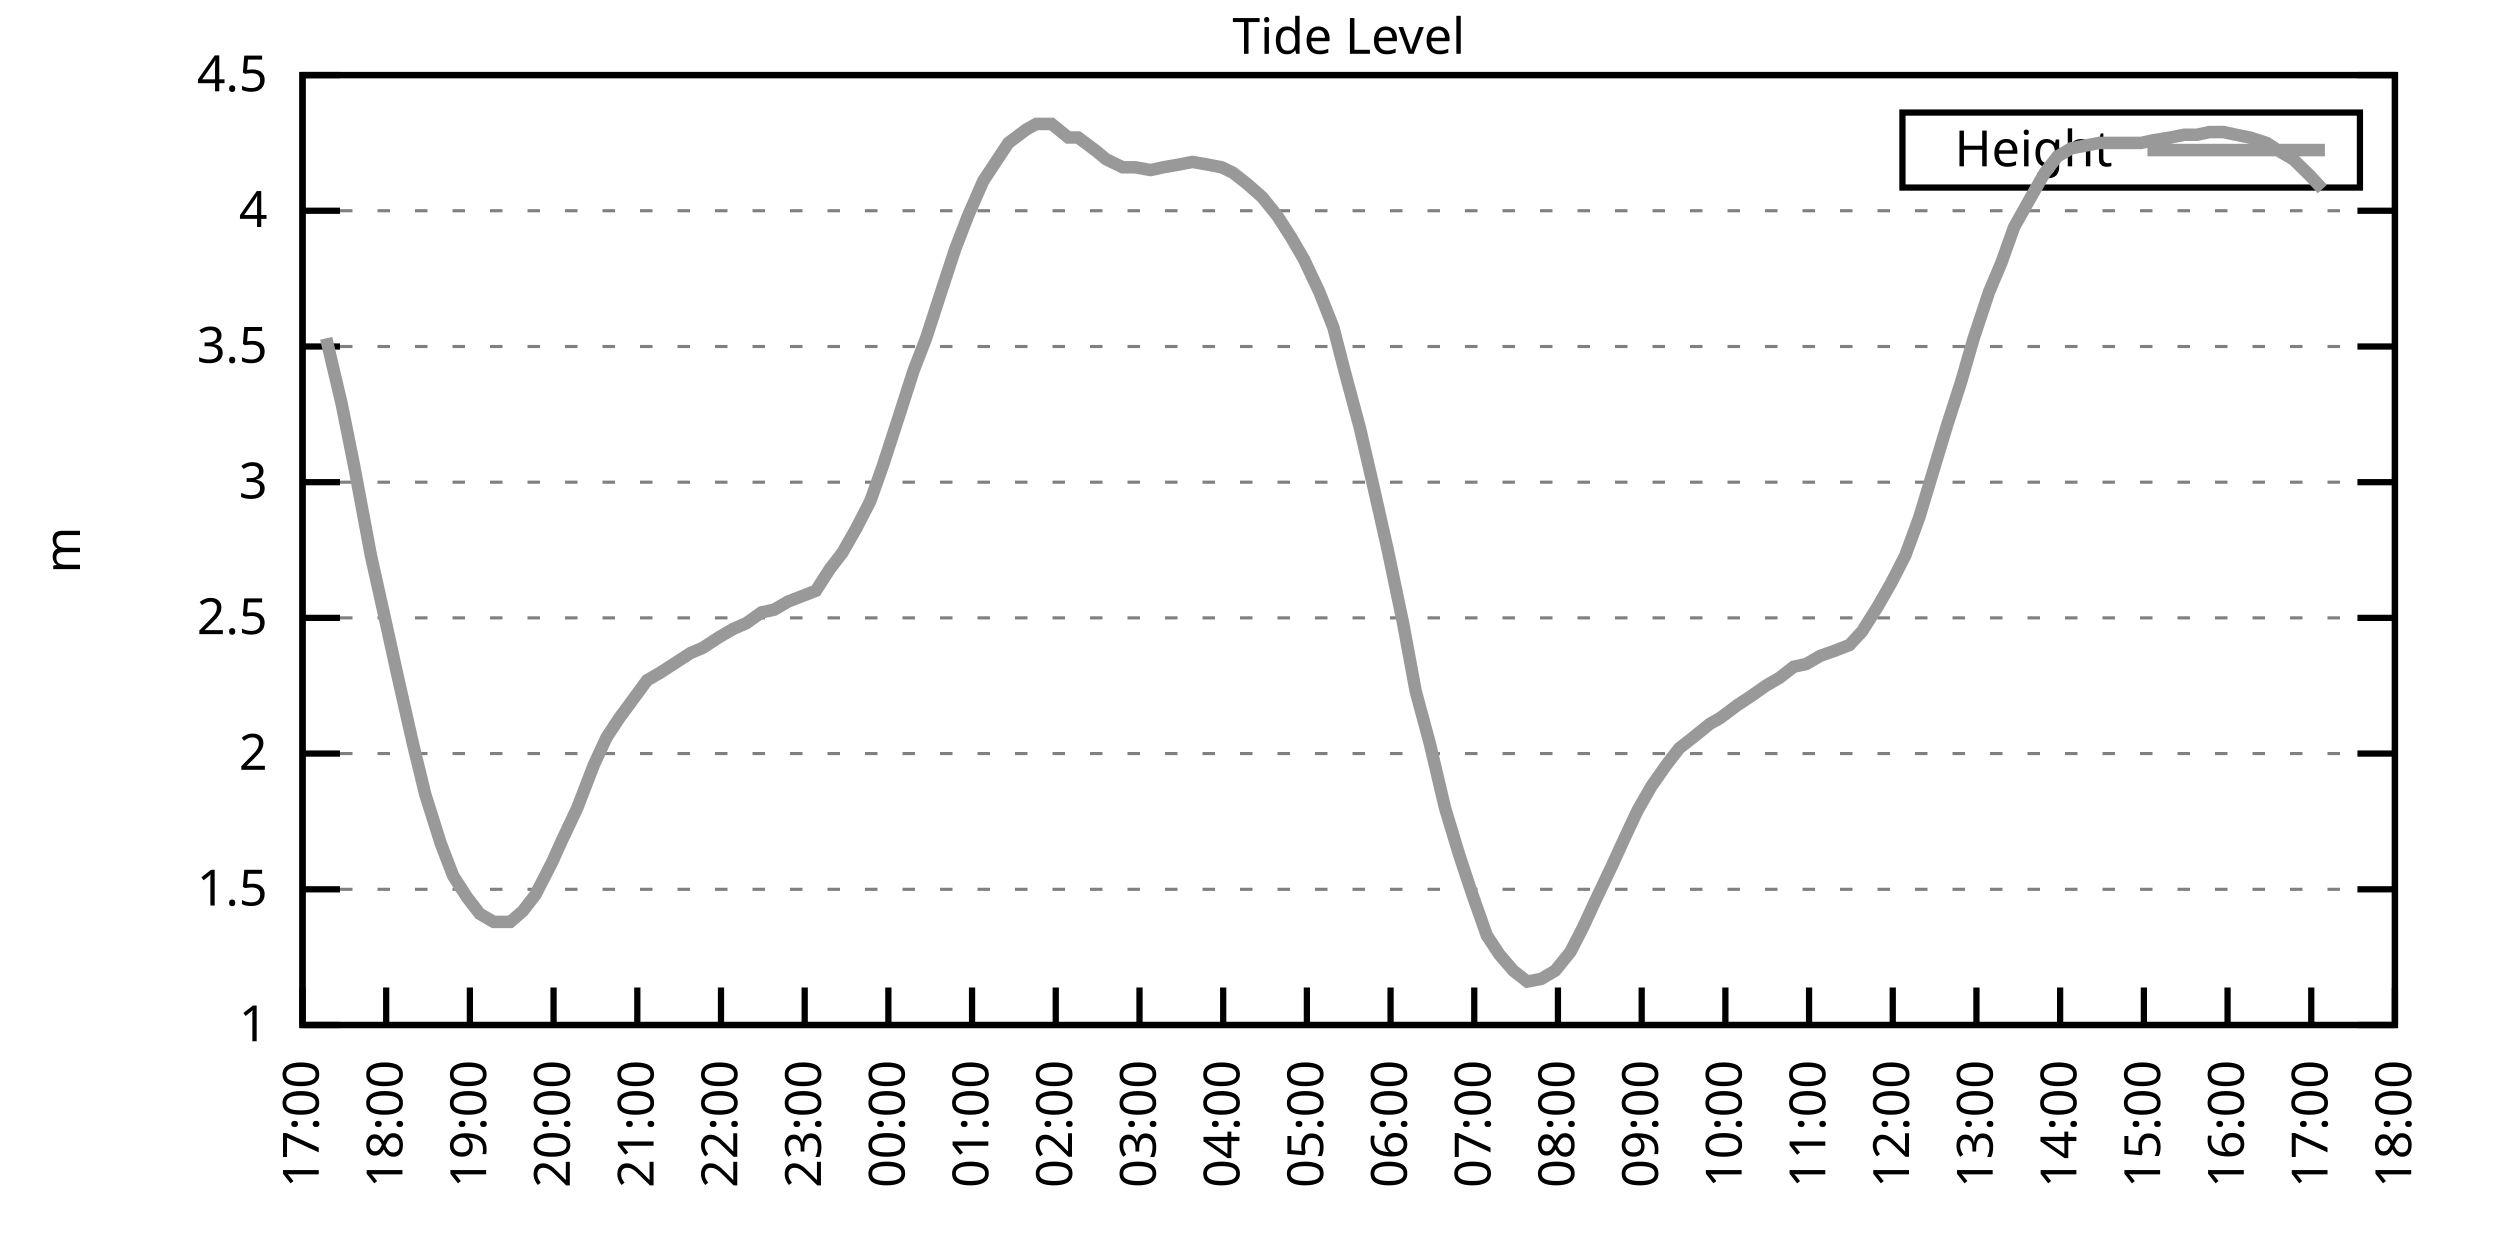
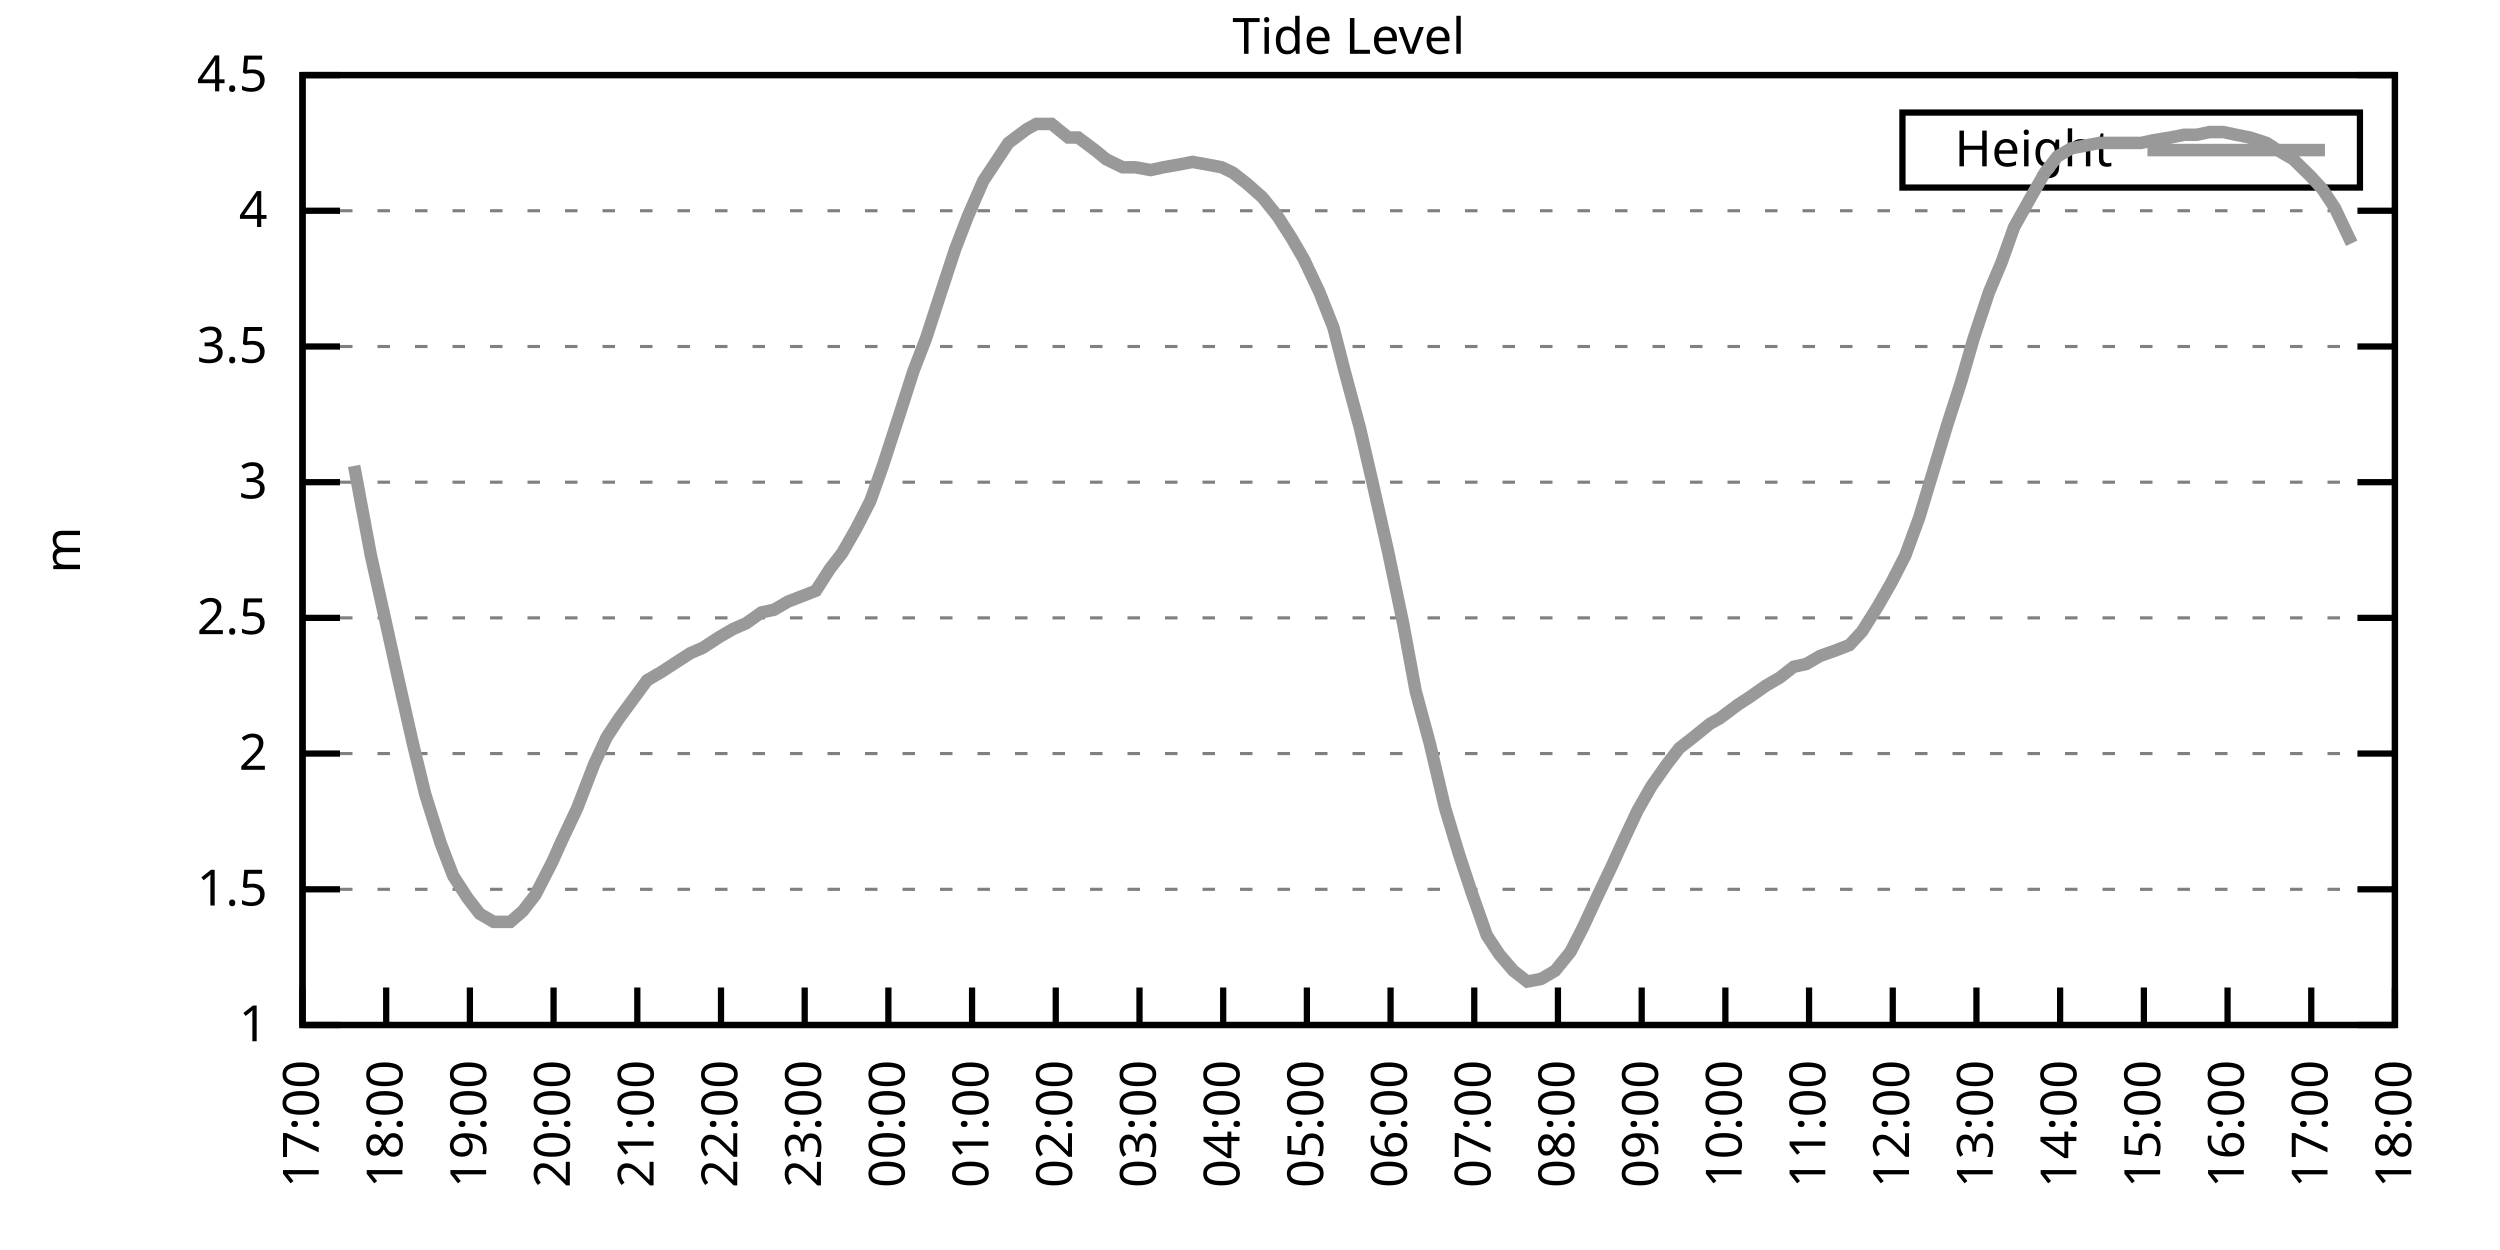
<svg xmlns="http://www.w3.org/2000/svg" xmlns:xlink="http://www.w3.org/1999/xlink" width="400" height="200" viewBox="0 0 400 200">
  <g id="gnuplot_canvas">
    <rect x="0" y="0" width="400" height="200" fill="none" />
    <defs>
      <circle id="gpDot" r="0.5" stroke-width="0.5" stroke="currentColor" />
      <path id="gpPt0" stroke-width="0.333" stroke="currentColor" d="M-1,0 h2 M0,-1 v2" />
      <path id="gpPt1" stroke-width="0.333" stroke="currentColor" d="M-1,-1 L1,1 M1,-1 L-1,1" />
      <path id="gpPt2" stroke-width="0.333" stroke="currentColor" d="M-1,0 L1,0 M0,-1 L0,1 M-1,-1 L1,1 M-1,1 L1,-1" />
      <rect id="gpPt3" stroke-width="0.333" stroke="currentColor" x="-1" y="-1" width="2" height="2" />
      <rect id="gpPt4" stroke-width="0.333" stroke="currentColor" fill="currentColor" x="-1" y="-1" width="2" height="2" />
      <circle id="gpPt5" stroke-width="0.333" stroke="currentColor" cx="0" cy="0" r="1" />
      <use xlink:href="#gpPt5" id="gpPt6" fill="currentColor" stroke="none" />
      <path id="gpPt7" stroke-width="0.333" stroke="currentColor" d="M0,-1.33 L-1.33,0.67 L1.33,0.67 z" />
      <use xlink:href="#gpPt7" id="gpPt8" fill="currentColor" stroke="none" />
      <use xlink:href="#gpPt7" id="gpPt9" stroke="currentColor" transform="rotate(180)" />
      <use xlink:href="#gpPt9" id="gpPt10" fill="currentColor" stroke="none" />
      <use xlink:href="#gpPt3" id="gpPt11" stroke="currentColor" transform="rotate(45)" />
      <use xlink:href="#gpPt11" id="gpPt12" fill="currentColor" stroke="none" />
      <path id="gpPt13" stroke-width="0.333" stroke="currentColor" d="M0,1.330 L1.265,0.411 L0.782,-1.067 L-0.782,-1.076 L-1.265,0.411 z" />
      <use xlink:href="#gpPt13" id="gpPt14" fill="currentColor" stroke="none" />
      <filter id="textbox" filterUnits="objectBoundingBox" x="0" y="0" height="1" width="1">
        <feFlood flood-color="white" flood-opacity="1" result="bgnd" />
        <feComposite in="SourceGraphic" in2="bgnd" operator="atop" />
      </filter>
      <filter id="greybox" filterUnits="objectBoundingBox" x="0" y="0" height="1" width="1">
        <feFlood flood-color="lightgrey" flood-opacity="1" result="grey" />
        <feComposite in="SourceGraphic" in2="grey" operator="atop" />
      </filter>
    </defs>
    <g fill="none" color="white" stroke="currentColor" stroke-width="1.00" stroke-linecap="butt" stroke-linejoin="miter">
</g>
    <g fill="none" color="black" stroke="currentColor" stroke-width="1.00" stroke-linecap="butt" stroke-linejoin="miter">
      <g stroke="none" shape-rendering="crispEdges">
        <polygon fill="rgb(255, 255, 255)" points="48.40,164.00 383.18,164.00 383.18,12.02 48.40,12.02 " />
      </g>
    </g>
    <g fill="none" color="black" stroke="currentColor" stroke-width="1.00" stroke-linecap="butt" stroke-linejoin="miter">
</g>
    <g fill="none" color="black" stroke="black" stroke-width="0.50" stroke-linecap="butt" stroke-linejoin="miter">
</g>
    <g fill="none" color="gray" stroke="currentColor" stroke-width="0.50" stroke-linecap="butt" stroke-linejoin="miter">
      <path stroke="gray" stroke-dasharray="2,4" class="gridline" d="M48.40,164.00 L383.19,164.00  " />
    </g>
    <g fill="none" color="gray" stroke="gray" stroke-width="1.00" stroke-linecap="butt" stroke-linejoin="miter">
</g>
    <g fill="none" color="black" stroke="currentColor" stroke-width="1.00" stroke-linecap="butt" stroke-linejoin="miter">
      <path stroke="black" d="M48.40,164.00 L54.40,164.00 M383.19,164.00 L377.19,164.00  " />
      <g transform="translate(42.80,166.60)" stroke="none" fill="black" font-family="Sans" font-size="8.00" text-anchor="end">
        <text>
          <tspan font-family="Sans"> 1</tspan>
        </text>
      </g>
    </g>
    <g fill="none" color="black" stroke="currentColor" stroke-width="1.00" stroke-linecap="butt" stroke-linejoin="miter">
</g>
    <g fill="none" color="black" stroke="black" stroke-width="0.50" stroke-linecap="butt" stroke-linejoin="miter">
</g>
    <g fill="none" color="gray" stroke="currentColor" stroke-width="0.50" stroke-linecap="butt" stroke-linejoin="miter">
      <path stroke="gray" stroke-dasharray="2,4" class="gridline" d="M48.40,142.29 L383.19,142.29  " />
    </g>
    <g fill="none" color="gray" stroke="gray" stroke-width="1.00" stroke-linecap="butt" stroke-linejoin="miter">
</g>
    <g fill="none" color="black" stroke="currentColor" stroke-width="1.00" stroke-linecap="butt" stroke-linejoin="miter">
      <path stroke="black" d="M48.40,142.29 L54.40,142.29 M383.19,142.29 L377.19,142.29  " />
      <g transform="translate(42.80,144.89)" stroke="none" fill="black" font-family="Sans" font-size="8.00" text-anchor="end">
        <text>
          <tspan font-family="Sans"> 1.5</tspan>
        </text>
      </g>
    </g>
    <g fill="none" color="black" stroke="currentColor" stroke-width="1.00" stroke-linecap="butt" stroke-linejoin="miter">
</g>
    <g fill="none" color="black" stroke="black" stroke-width="0.50" stroke-linecap="butt" stroke-linejoin="miter">
</g>
    <g fill="none" color="gray" stroke="currentColor" stroke-width="0.50" stroke-linecap="butt" stroke-linejoin="miter">
      <path stroke="gray" stroke-dasharray="2,4" class="gridline" d="M48.40,120.57 L383.19,120.57  " />
    </g>
    <g fill="none" color="gray" stroke="gray" stroke-width="1.00" stroke-linecap="butt" stroke-linejoin="miter">
</g>
    <g fill="none" color="black" stroke="currentColor" stroke-width="1.00" stroke-linecap="butt" stroke-linejoin="miter">
      <path stroke="black" d="M48.40,120.57 L54.40,120.57 M383.19,120.57 L377.19,120.57  " />
      <g transform="translate(42.80,123.17)" stroke="none" fill="black" font-family="Sans" font-size="8.00" text-anchor="end">
        <text>
          <tspan font-family="Sans"> 2</tspan>
        </text>
      </g>
    </g>
    <g fill="none" color="black" stroke="currentColor" stroke-width="1.00" stroke-linecap="butt" stroke-linejoin="miter">
</g>
    <g fill="none" color="black" stroke="black" stroke-width="0.50" stroke-linecap="butt" stroke-linejoin="miter">
</g>
    <g fill="none" color="gray" stroke="currentColor" stroke-width="0.50" stroke-linecap="butt" stroke-linejoin="miter">
      <path stroke="gray" stroke-dasharray="2,4" class="gridline" d="M48.40,98.86 L383.19,98.86  " />
    </g>
    <g fill="none" color="gray" stroke="gray" stroke-width="1.00" stroke-linecap="butt" stroke-linejoin="miter">
</g>
    <g fill="none" color="black" stroke="currentColor" stroke-width="1.00" stroke-linecap="butt" stroke-linejoin="miter">
      <path stroke="black" d="M48.40,98.86 L54.40,98.86 M383.19,98.86 L377.19,98.86  " />
      <g transform="translate(42.80,101.46)" stroke="none" fill="black" font-family="Sans" font-size="8.00" text-anchor="end">
        <text>
          <tspan font-family="Sans"> 2.5</tspan>
        </text>
      </g>
    </g>
    <g fill="none" color="black" stroke="currentColor" stroke-width="1.00" stroke-linecap="butt" stroke-linejoin="miter">
</g>
    <g fill="none" color="black" stroke="black" stroke-width="0.50" stroke-linecap="butt" stroke-linejoin="miter">
</g>
    <g fill="none" color="gray" stroke="currentColor" stroke-width="0.50" stroke-linecap="butt" stroke-linejoin="miter">
      <path stroke="gray" stroke-dasharray="2,4" class="gridline" d="M48.40,77.15 L383.19,77.15  " />
    </g>
    <g fill="none" color="gray" stroke="gray" stroke-width="1.00" stroke-linecap="butt" stroke-linejoin="miter">
</g>
    <g fill="none" color="black" stroke="currentColor" stroke-width="1.00" stroke-linecap="butt" stroke-linejoin="miter">
      <path stroke="black" d="M48.40,77.15 L54.40,77.15 M383.19,77.15 L377.19,77.15  " />
      <g transform="translate(42.80,79.75)" stroke="none" fill="black" font-family="Sans" font-size="8.00" text-anchor="end">
        <text>
          <tspan font-family="Sans"> 3</tspan>
        </text>
      </g>
    </g>
    <g fill="none" color="black" stroke="currentColor" stroke-width="1.00" stroke-linecap="butt" stroke-linejoin="miter">
</g>
    <g fill="none" color="black" stroke="black" stroke-width="0.50" stroke-linecap="butt" stroke-linejoin="miter">
</g>
    <g fill="none" color="gray" stroke="currentColor" stroke-width="0.50" stroke-linecap="butt" stroke-linejoin="miter">
      <path stroke="gray" stroke-dasharray="2,4" class="gridline" d="M48.40,55.44 L383.19,55.44  " />
    </g>
    <g fill="none" color="gray" stroke="gray" stroke-width="1.00" stroke-linecap="butt" stroke-linejoin="miter">
</g>
    <g fill="none" color="black" stroke="currentColor" stroke-width="1.00" stroke-linecap="butt" stroke-linejoin="miter">
      <path stroke="black" d="M48.40,55.44 L54.40,55.44 M383.19,55.44 L377.19,55.44  " />
      <g transform="translate(42.80,58.04)" stroke="none" fill="black" font-family="Sans" font-size="8.00" text-anchor="end">
        <text>
          <tspan font-family="Sans"> 3.5</tspan>
        </text>
      </g>
    </g>
    <g fill="none" color="black" stroke="currentColor" stroke-width="1.00" stroke-linecap="butt" stroke-linejoin="miter">
</g>
    <g fill="none" color="black" stroke="black" stroke-width="0.50" stroke-linecap="butt" stroke-linejoin="miter">
</g>
    <g fill="none" color="gray" stroke="currentColor" stroke-width="0.50" stroke-linecap="butt" stroke-linejoin="miter">
      <path stroke="gray" stroke-dasharray="2,4" class="gridline" d="M48.40,33.72 L383.19,33.72  " />
    </g>
    <g fill="none" color="gray" stroke="gray" stroke-width="1.00" stroke-linecap="butt" stroke-linejoin="miter">
</g>
    <g fill="none" color="black" stroke="currentColor" stroke-width="1.00" stroke-linecap="butt" stroke-linejoin="miter">
      <path stroke="black" d="M48.40,33.72 L54.40,33.72 M383.19,33.72 L377.19,33.72  " />
      <g transform="translate(42.80,36.32)" stroke="none" fill="black" font-family="Sans" font-size="8.00" text-anchor="end">
        <text>
          <tspan font-family="Sans"> 4</tspan>
        </text>
      </g>
    </g>
    <g fill="none" color="black" stroke="currentColor" stroke-width="1.00" stroke-linecap="butt" stroke-linejoin="miter">
</g>
    <g fill="none" color="black" stroke="black" stroke-width="0.50" stroke-linecap="butt" stroke-linejoin="miter">
</g>
    <g fill="none" color="gray" stroke="currentColor" stroke-width="0.50" stroke-linecap="butt" stroke-linejoin="miter">
      <path stroke="gray" stroke-dasharray="2,4" class="gridline" d="M48.40,12.01 L383.19,12.01  " />
    </g>
    <g fill="none" color="gray" stroke="gray" stroke-width="1.00" stroke-linecap="butt" stroke-linejoin="miter">
</g>
    <g fill="none" color="black" stroke="currentColor" stroke-width="1.00" stroke-linecap="butt" stroke-linejoin="miter">
      <path stroke="black" d="M48.40,12.01 L54.40,12.01 M383.19,12.01 L377.19,12.01  " />
      <g transform="translate(42.80,14.61)" stroke="none" fill="black" font-family="Sans" font-size="8.00" text-anchor="end">
        <text>
          <tspan font-family="Sans"> 4.5</tspan>
        </text>
      </g>
    </g>
    <g fill="none" color="black" stroke="currentColor" stroke-width="1.00" stroke-linecap="butt" stroke-linejoin="miter">
      <path stroke="black" d="M48.40,164.00 L48.40,158.00  " />
      <g transform="translate(51.00,169.60) rotate(270.00)" stroke="none" fill="black" font-family="Sans" font-size="8.00" text-anchor="end">
        <text>
          <tspan font-family="Sans">17:00</tspan>
        </text>
      </g>
    </g>
    <g fill="none" color="black" stroke="currentColor" stroke-width="1.00" stroke-linecap="butt" stroke-linejoin="miter">
      <path stroke="black" d="M61.79,164.00 L61.79,158.00  " />
      <g transform="translate(64.39,169.60) rotate(270.00)" stroke="none" fill="black" font-family="Sans" font-size="8.00" text-anchor="end">
        <text>
          <tspan font-family="Sans">18:00</tspan>
        </text>
      </g>
    </g>
    <g fill="none" color="black" stroke="currentColor" stroke-width="1.00" stroke-linecap="butt" stroke-linejoin="miter">
      <path stroke="black" d="M75.18,164.00 L75.18,158.00  " />
      <g transform="translate(77.78,169.60) rotate(270.00)" stroke="none" fill="black" font-family="Sans" font-size="8.00" text-anchor="end">
        <text>
          <tspan font-family="Sans">19:00</tspan>
        </text>
      </g>
    </g>
    <g fill="none" color="black" stroke="currentColor" stroke-width="1.00" stroke-linecap="butt" stroke-linejoin="miter">
      <path stroke="black" d="M88.57,164.00 L88.57,158.00  " />
      <g transform="translate(91.17,169.60) rotate(270.00)" stroke="none" fill="black" font-family="Sans" font-size="8.00" text-anchor="end">
        <text>
          <tspan font-family="Sans">20:00</tspan>
        </text>
      </g>
    </g>
    <g fill="none" color="black" stroke="currentColor" stroke-width="1.00" stroke-linecap="butt" stroke-linejoin="miter">
      <path stroke="black" d="M101.97,164.00 L101.97,158.00  " />
      <g transform="translate(104.57,169.60) rotate(270.00)" stroke="none" fill="black" font-family="Sans" font-size="8.00" text-anchor="end">
        <text>
          <tspan font-family="Sans">21:00</tspan>
        </text>
      </g>
    </g>
    <g fill="none" color="black" stroke="currentColor" stroke-width="1.00" stroke-linecap="butt" stroke-linejoin="miter">
      <path stroke="black" d="M115.36,164.00 L115.36,158.00  " />
      <g transform="translate(117.96,169.60) rotate(270.00)" stroke="none" fill="black" font-family="Sans" font-size="8.00" text-anchor="end">
        <text>
          <tspan font-family="Sans">22:00</tspan>
        </text>
      </g>
    </g>
    <g fill="none" color="black" stroke="currentColor" stroke-width="1.00" stroke-linecap="butt" stroke-linejoin="miter">
      <path stroke="black" d="M128.75,164.00 L128.75,158.00  " />
      <g transform="translate(131.35,169.60) rotate(270.00)" stroke="none" fill="black" font-family="Sans" font-size="8.00" text-anchor="end">
        <text>
          <tspan font-family="Sans">23:00</tspan>
        </text>
      </g>
    </g>
    <g fill="none" color="black" stroke="currentColor" stroke-width="1.00" stroke-linecap="butt" stroke-linejoin="miter">
      <path stroke="black" d="M142.14,164.00 L142.14,158.00  " />
      <g transform="translate(144.74,169.60) rotate(270.00)" stroke="none" fill="black" font-family="Sans" font-size="8.00" text-anchor="end">
        <text>
          <tspan font-family="Sans">00:00</tspan>
        </text>
      </g>
    </g>
    <g fill="none" color="black" stroke="currentColor" stroke-width="1.00" stroke-linecap="butt" stroke-linejoin="miter">
      <path stroke="black" d="M155.53,164.00 L155.53,158.00  " />
      <g transform="translate(158.13,169.60) rotate(270.00)" stroke="none" fill="black" font-family="Sans" font-size="8.00" text-anchor="end">
        <text>
          <tspan font-family="Sans">01:00</tspan>
        </text>
      </g>
    </g>
    <g fill="none" color="black" stroke="currentColor" stroke-width="1.00" stroke-linecap="butt" stroke-linejoin="miter">
      <path stroke="black" d="M168.92,164.00 L168.92,158.00  " />
      <g transform="translate(171.52,169.60) rotate(270.00)" stroke="none" fill="black" font-family="Sans" font-size="8.00" text-anchor="end">
        <text>
          <tspan font-family="Sans">02:00</tspan>
        </text>
      </g>
    </g>
    <g fill="none" color="black" stroke="currentColor" stroke-width="1.00" stroke-linecap="butt" stroke-linejoin="miter">
      <path stroke="black" d="M182.32,164.00 L182.32,158.00  " />
      <g transform="translate(184.92,169.60) rotate(270.00)" stroke="none" fill="black" font-family="Sans" font-size="8.00" text-anchor="end">
        <text>
          <tspan font-family="Sans">03:00</tspan>
        </text>
      </g>
    </g>
    <g fill="none" color="black" stroke="currentColor" stroke-width="1.00" stroke-linecap="butt" stroke-linejoin="miter">
      <path stroke="black" d="M195.71,164.00 L195.71,158.00  " />
      <g transform="translate(198.31,169.60) rotate(270.00)" stroke="none" fill="black" font-family="Sans" font-size="8.00" text-anchor="end">
        <text>
          <tspan font-family="Sans">04:00</tspan>
        </text>
      </g>
    </g>
    <g fill="none" color="black" stroke="currentColor" stroke-width="1.00" stroke-linecap="butt" stroke-linejoin="miter">
      <path stroke="black" d="M209.10,164.00 L209.10,158.00  " />
      <g transform="translate(211.70,169.60) rotate(270.00)" stroke="none" fill="black" font-family="Sans" font-size="8.00" text-anchor="end">
        <text>
          <tspan font-family="Sans">05:00</tspan>
        </text>
      </g>
    </g>
    <g fill="none" color="black" stroke="currentColor" stroke-width="1.00" stroke-linecap="butt" stroke-linejoin="miter">
      <path stroke="black" d="M222.49,164.00 L222.49,158.00  " />
      <g transform="translate(225.09,169.60) rotate(270.00)" stroke="none" fill="black" font-family="Sans" font-size="8.00" text-anchor="end">
        <text>
          <tspan font-family="Sans">06:00</tspan>
        </text>
      </g>
    </g>
    <g fill="none" color="black" stroke="currentColor" stroke-width="1.00" stroke-linecap="butt" stroke-linejoin="miter">
      <path stroke="black" d="M235.88,164.00 L235.88,158.00  " />
      <g transform="translate(238.48,169.60) rotate(270.00)" stroke="none" fill="black" font-family="Sans" font-size="8.00" text-anchor="end">
        <text>
          <tspan font-family="Sans">07:00</tspan>
        </text>
      </g>
    </g>
    <g fill="none" color="black" stroke="currentColor" stroke-width="1.00" stroke-linecap="butt" stroke-linejoin="miter">
      <path stroke="black" d="M249.27,164.00 L249.27,158.00  " />
      <g transform="translate(251.87,169.60) rotate(270.00)" stroke="none" fill="black" font-family="Sans" font-size="8.00" text-anchor="end">
        <text>
          <tspan font-family="Sans">08:00</tspan>
        </text>
      </g>
    </g>
    <g fill="none" color="black" stroke="currentColor" stroke-width="1.00" stroke-linecap="butt" stroke-linejoin="miter">
      <path stroke="black" d="M262.67,164.00 L262.67,158.00  " />
      <g transform="translate(265.27,169.60) rotate(270.00)" stroke="none" fill="black" font-family="Sans" font-size="8.00" text-anchor="end">
        <text>
          <tspan font-family="Sans">09:00</tspan>
        </text>
      </g>
    </g>
    <g fill="none" color="black" stroke="currentColor" stroke-width="1.00" stroke-linecap="butt" stroke-linejoin="miter">
      <path stroke="black" d="M276.06,164.00 L276.06,158.00  " />
      <g transform="translate(278.66,169.60) rotate(270.00)" stroke="none" fill="black" font-family="Sans" font-size="8.00" text-anchor="end">
        <text>
          <tspan font-family="Sans">10:00</tspan>
        </text>
      </g>
    </g>
    <g fill="none" color="black" stroke="currentColor" stroke-width="1.00" stroke-linecap="butt" stroke-linejoin="miter">
      <path stroke="black" d="M289.45,164.00 L289.45,158.00  " />
      <g transform="translate(292.05,169.60) rotate(270.00)" stroke="none" fill="black" font-family="Sans" font-size="8.00" text-anchor="end">
        <text>
          <tspan font-family="Sans">11:00</tspan>
        </text>
      </g>
    </g>
    <g fill="none" color="black" stroke="currentColor" stroke-width="1.00" stroke-linecap="butt" stroke-linejoin="miter">
      <path stroke="black" d="M302.84,164.00 L302.84,158.00  " />
      <g transform="translate(305.44,169.60) rotate(270.00)" stroke="none" fill="black" font-family="Sans" font-size="8.00" text-anchor="end">
        <text>
          <tspan font-family="Sans">12:00</tspan>
        </text>
      </g>
    </g>
    <g fill="none" color="black" stroke="currentColor" stroke-width="1.00" stroke-linecap="butt" stroke-linejoin="miter">
      <path stroke="black" d="M316.23,164.00 L316.23,158.00  " />
      <g transform="translate(318.83,169.60) rotate(270.00)" stroke="none" fill="black" font-family="Sans" font-size="8.00" text-anchor="end">
        <text>
          <tspan font-family="Sans">13:00</tspan>
        </text>
      </g>
    </g>
    <g fill="none" color="black" stroke="currentColor" stroke-width="1.00" stroke-linecap="butt" stroke-linejoin="miter">
      <path stroke="black" d="M329.62,164.00 L329.62,158.00  " />
      <g transform="translate(332.22,169.60) rotate(270.00)" stroke="none" fill="black" font-family="Sans" font-size="8.00" text-anchor="end">
        <text>
          <tspan font-family="Sans">14:00</tspan>
        </text>
      </g>
    </g>
    <g fill="none" color="black" stroke="currentColor" stroke-width="1.00" stroke-linecap="butt" stroke-linejoin="miter">
      <path stroke="black" d="M343.02,164.00 L343.02,158.00  " />
      <g transform="translate(345.62,169.60) rotate(270.00)" stroke="none" fill="black" font-family="Sans" font-size="8.00" text-anchor="end">
        <text>
          <tspan font-family="Sans">15:00</tspan>
        </text>
      </g>
    </g>
    <g fill="none" color="black" stroke="currentColor" stroke-width="1.00" stroke-linecap="butt" stroke-linejoin="miter">
      <path stroke="black" d="M356.41,164.00 L356.41,158.00  " />
      <g transform="translate(359.01,169.60) rotate(270.00)" stroke="none" fill="black" font-family="Sans" font-size="8.00" text-anchor="end">
        <text>
          <tspan font-family="Sans">16:00</tspan>
        </text>
      </g>
    </g>
    <g fill="none" color="black" stroke="currentColor" stroke-width="1.00" stroke-linecap="butt" stroke-linejoin="miter">
      <path stroke="black" d="M369.80,164.00 L369.80,158.00  " />
      <g transform="translate(372.40,169.60) rotate(270.00)" stroke="none" fill="black" font-family="Sans" font-size="8.00" text-anchor="end">
        <text>
          <tspan font-family="Sans">17:00</tspan>
        </text>
      </g>
    </g>
    <g fill="none" color="black" stroke="currentColor" stroke-width="1.00" stroke-linecap="butt" stroke-linejoin="miter">
      <path stroke="black" d="M383.19,164.00 L383.19,158.00  " />
      <g transform="translate(385.79,169.60) rotate(270.00)" stroke="none" fill="black" font-family="Sans" font-size="8.00" text-anchor="end">
        <text>
          <tspan font-family="Sans">18:00</tspan>
        </text>
      </g>
    </g>
    <g fill="none" color="black" stroke="currentColor" stroke-width="1.00" stroke-linecap="butt" stroke-linejoin="miter">
</g>
    <g fill="none" color="black" stroke="currentColor" stroke-width="1.00" stroke-linecap="butt" stroke-linejoin="miter">
      <path stroke="black" d="M48.40,12.01 L48.40,164.00 L383.19,164.00 L383.19,12.01 L48.40,12.01 Z  " />
    </g>
    <g fill="none" color="black" stroke="currentColor" stroke-width="1.00" stroke-linecap="butt" stroke-linejoin="miter">
</g>
    <g fill="none" color="black" stroke="currentColor" stroke-width="1.00" stroke-linecap="butt" stroke-linejoin="miter">
      <path stroke="black" d="M304.39,30.01 L304.39,18.01 L377.59,18.01 L377.59,30.01 L304.39,30.01 Z  " />
    </g>
    <g id="Tide_level_plot_1">
      <g fill="none" color="white" stroke="black" stroke-width="2.00" stroke-linecap="butt" stroke-linejoin="miter">
</g>
      <g fill="none" color="black" stroke="currentColor" stroke-width="2.00" stroke-linecap="butt" stroke-linejoin="miter">
        <g transform="translate(337.99,26.61)" stroke="none" fill="black" font-family="Sans" font-size="8.00" text-anchor="end">
          <text>
            <tspan font-family="Sans">Height</tspan>
          </text>
        </g>
      </g>
      <g fill="none" color="black" stroke="currentColor" stroke-width="2.00" stroke-linecap="butt" stroke-linejoin="miter">
-         <path stroke="rgb(153, 153, 153)" d="M343.59,24.01 L371.99,24.01 M52.19,54.13 L54.65,64.56 L56.66,74.54 L59.34,88.87 L61.57,98.86 L63.58,107.98   L66.03,118.84 L68.04,127.09 L70.50,134.90 L72.50,140.12 L74.74,143.59 L76.75,146.20 L78.98,147.50 L81.66,147.50   L83.66,145.76 L85.67,143.16 L88.35,137.94 L89.91,134.47 L92.37,129.26 L95.05,122.31 L97.06,117.97 L99.06,114.93   L101.30,111.89 L103.53,108.85 L105.76,107.55 L108.44,105.81 L110.45,104.51 L112.46,103.64 L115.13,101.90 L117.37,100.60   L119.38,99.73 L121.83,97.99 L123.84,97.56 L126.07,96.26 L128.30,95.39 L130.54,94.52 L132.77,91.04 L134.78,88.44   L137.01,84.53 L139.24,80.19 L141.25,74.54 L143.93,66.29 L146.16,59.34 L148.17,54.13 L150.85,45.88 L152.85,39.80   L154.86,34.59 L157.32,28.95 L159.33,25.91 L161.34,22.87 L164.24,20.70 L165.80,19.83 L168.25,19.83 L170.93,22.00   L172.50,22.00 L175.40,24.17 L176.96,25.47 L179.64,26.77 L181.65,26.77 L184.10,27.21 L186.11,26.77 L188.57,26.34   L190.80,25.91 L193.25,26.34 L195.48,26.77 L197.27,27.64 L199.50,29.38 L201.96,31.55 L204.41,34.59 L206.64,38.07   L208.65,41.54 L211.11,46.75 L213.34,52.40 L215.13,59.34 L217.58,68.46 L219.59,77.15 L222.04,88.00 L224.50,99.73   L226.51,110.59 L228.74,118.84 L231.20,129.26 L233.43,136.64 L235.44,142.72 L237.89,149.67 L239.90,152.71 L242.13,155.31   L244.36,157.05 L246.60,156.62 L248.83,155.31 L251.28,152.28 L253.29,148.37 L255.30,144.02 L257.98,138.38 L259.76,134.47   L262.00,129.69 L264.23,125.79 L266.68,122.31 L268.69,119.71 L270.92,117.97 L273.60,115.80 L275.16,114.93 L278.07,112.76   L280.07,111.45 L282.53,109.72 L284.76,108.42 L286.99,106.68 L289.00,106.24 L291.23,104.94 L293.69,104.07 L295.92,103.20   L297.93,101.03 L300.39,97.12 L302.62,93.22 L304.85,88.87 L307.08,82.79 L309.31,75.41 L311.54,68.03 L313.78,61.08   L315.79,54.13 L318.24,46.75 L320.25,41.97 L322.26,36.33 L324.94,31.55 L327.17,27.64 L329.18,25.04 L331.41,23.73   L333.64,23.30 L335.87,22.87 L338.10,22.87 L340.11,22.87 L342.57,22.87 L344.58,22.43 L347.26,22.00 L349.49,21.56   L351.50,21.56 L353.51,21.13 L355.74,21.13 L357.75,21.56 L359.98,22.00 L362.66,22.87 L364.66,24.17 L366.90,25.47   L369.58,28.08 L371.58,30.25  " />
+         <path stroke="rgb(153, 153, 153)" d="M343.59,24.01 L371.99,24.01 M56.66,74.54 L59.34,88.87 L61.57,98.86 L63.58,107.98 L66.03,118.84 L68.04,127.09   L70.50,134.90 L72.50,140.12 L74.74,143.59 L76.75,146.20 L78.98,147.50 L81.66,147.50 L83.66,145.76 L85.67,143.16   L88.35,137.94 L89.91,134.47 L92.37,129.26 L95.05,122.31 L97.06,117.97 L99.06,114.93 L101.30,111.89 L103.53,108.85   L105.76,107.55 L108.44,105.81 L110.45,104.51 L112.46,103.64 L115.13,101.90 L117.37,100.60 L119.38,99.73 L121.83,97.99   L123.84,97.56 L126.07,96.26 L128.30,95.39 L130.54,94.52 L132.77,91.04 L134.78,88.44 L137.01,84.53 L139.24,80.19   L141.25,74.54 L143.93,66.29 L146.16,59.34 L148.17,54.13 L150.85,45.88 L152.85,39.80 L154.86,34.59 L157.32,28.95   L159.33,25.91 L161.34,22.87 L164.24,20.70 L165.80,19.83 L168.25,19.83 L170.93,22.00 L172.50,22.00 L175.40,24.17   L176.96,25.47 L179.64,26.77 L181.65,26.77 L184.10,27.21 L186.11,26.77 L188.57,26.34 L190.80,25.91 L193.25,26.34   L195.48,26.77 L197.27,27.64 L199.50,29.38 L201.96,31.55 L204.41,34.59 L206.64,38.07 L208.65,41.54 L211.11,46.75   L213.34,52.40 L215.13,59.34 L217.58,68.46 L219.59,77.15 L222.04,88.00 L224.50,99.73 L226.51,110.59 L228.74,118.84   L231.20,129.26 L233.43,136.64 L235.44,142.72 L237.89,149.67 L239.90,152.71 L242.13,155.31 L244.36,157.05 L246.60,156.62   L248.83,155.31 L251.28,152.28 L253.29,148.37 L255.30,144.02 L257.98,138.38 L259.76,134.47 L262.00,129.69 L264.23,125.79   L266.68,122.31 L268.69,119.71 L270.92,117.97 L273.60,115.80 L275.16,114.93 L278.07,112.76 L280.07,111.45 L282.53,109.72   L284.76,108.42 L286.99,106.68 L289.00,106.24 L291.23,104.94 L293.69,104.07 L295.92,103.20 L297.93,101.03 L300.39,97.12   L302.62,93.22 L304.85,88.87 L307.08,82.79 L309.31,75.41 L311.54,68.03 L313.78,61.08 L315.79,54.13 L318.24,46.75   L320.25,41.97 L322.26,36.33 L324.94,31.55 L327.17,27.64 L329.18,25.04 L331.41,23.73 L333.64,23.30 L335.87,22.87   L338.10,22.87 L340.11,22.87 L342.57,22.87 L344.58,22.43 L347.26,22.00 L349.49,21.56 L351.50,21.56 L353.51,21.13   L355.74,21.13 L357.75,21.56 L359.98,22.00 L362.66,22.87 L364.66,24.17 L366.90,25.47 L369.58,28.08 L371.58,30.25   L373.59,33.29 L376.27,38.93  " />
      </g>
    </g>
    <g fill="none" color="black" stroke="currentColor" stroke-width="2.00" stroke-linecap="butt" stroke-linejoin="miter">
</g>
    <g fill="none" color="black" stroke="black" stroke-width="1.00" stroke-linecap="butt" stroke-linejoin="miter">
</g>
    <g fill="none" color="black" stroke="currentColor" stroke-width="1.00" stroke-linecap="butt" stroke-linejoin="miter">
      <path stroke="black" d="M48.40,12.01 L48.40,164.00 L383.19,164.00 L383.19,12.01 L48.40,12.01 Z  " />
      <g transform="translate(12.80,88.01) rotate(270.00)" stroke="none" fill="black" font-family="Sans" font-size="8.00" text-anchor="middle">
        <text>
          <tspan font-family="Sans">m</tspan>
        </text>
      </g>
    </g>
    <g fill="none" color="black" stroke="currentColor" stroke-width="1.00" stroke-linecap="butt" stroke-linejoin="miter">
</g>
    <g fill="none" color="black" stroke="currentColor" stroke-width="1.00" stroke-linecap="butt" stroke-linejoin="miter">
      <g transform="translate(215.79,8.61)" stroke="none" fill="black" font-family="Sans" font-size="8.00" text-anchor="middle">
        <text>
          <tspan font-family="Sans">Tide Level</tspan>
        </text>
      </g>
    </g>
    <g fill="none" color="black" stroke="currentColor" stroke-width="1.00" stroke-linecap="butt" stroke-linejoin="miter">
</g>
  </g>
</svg>
